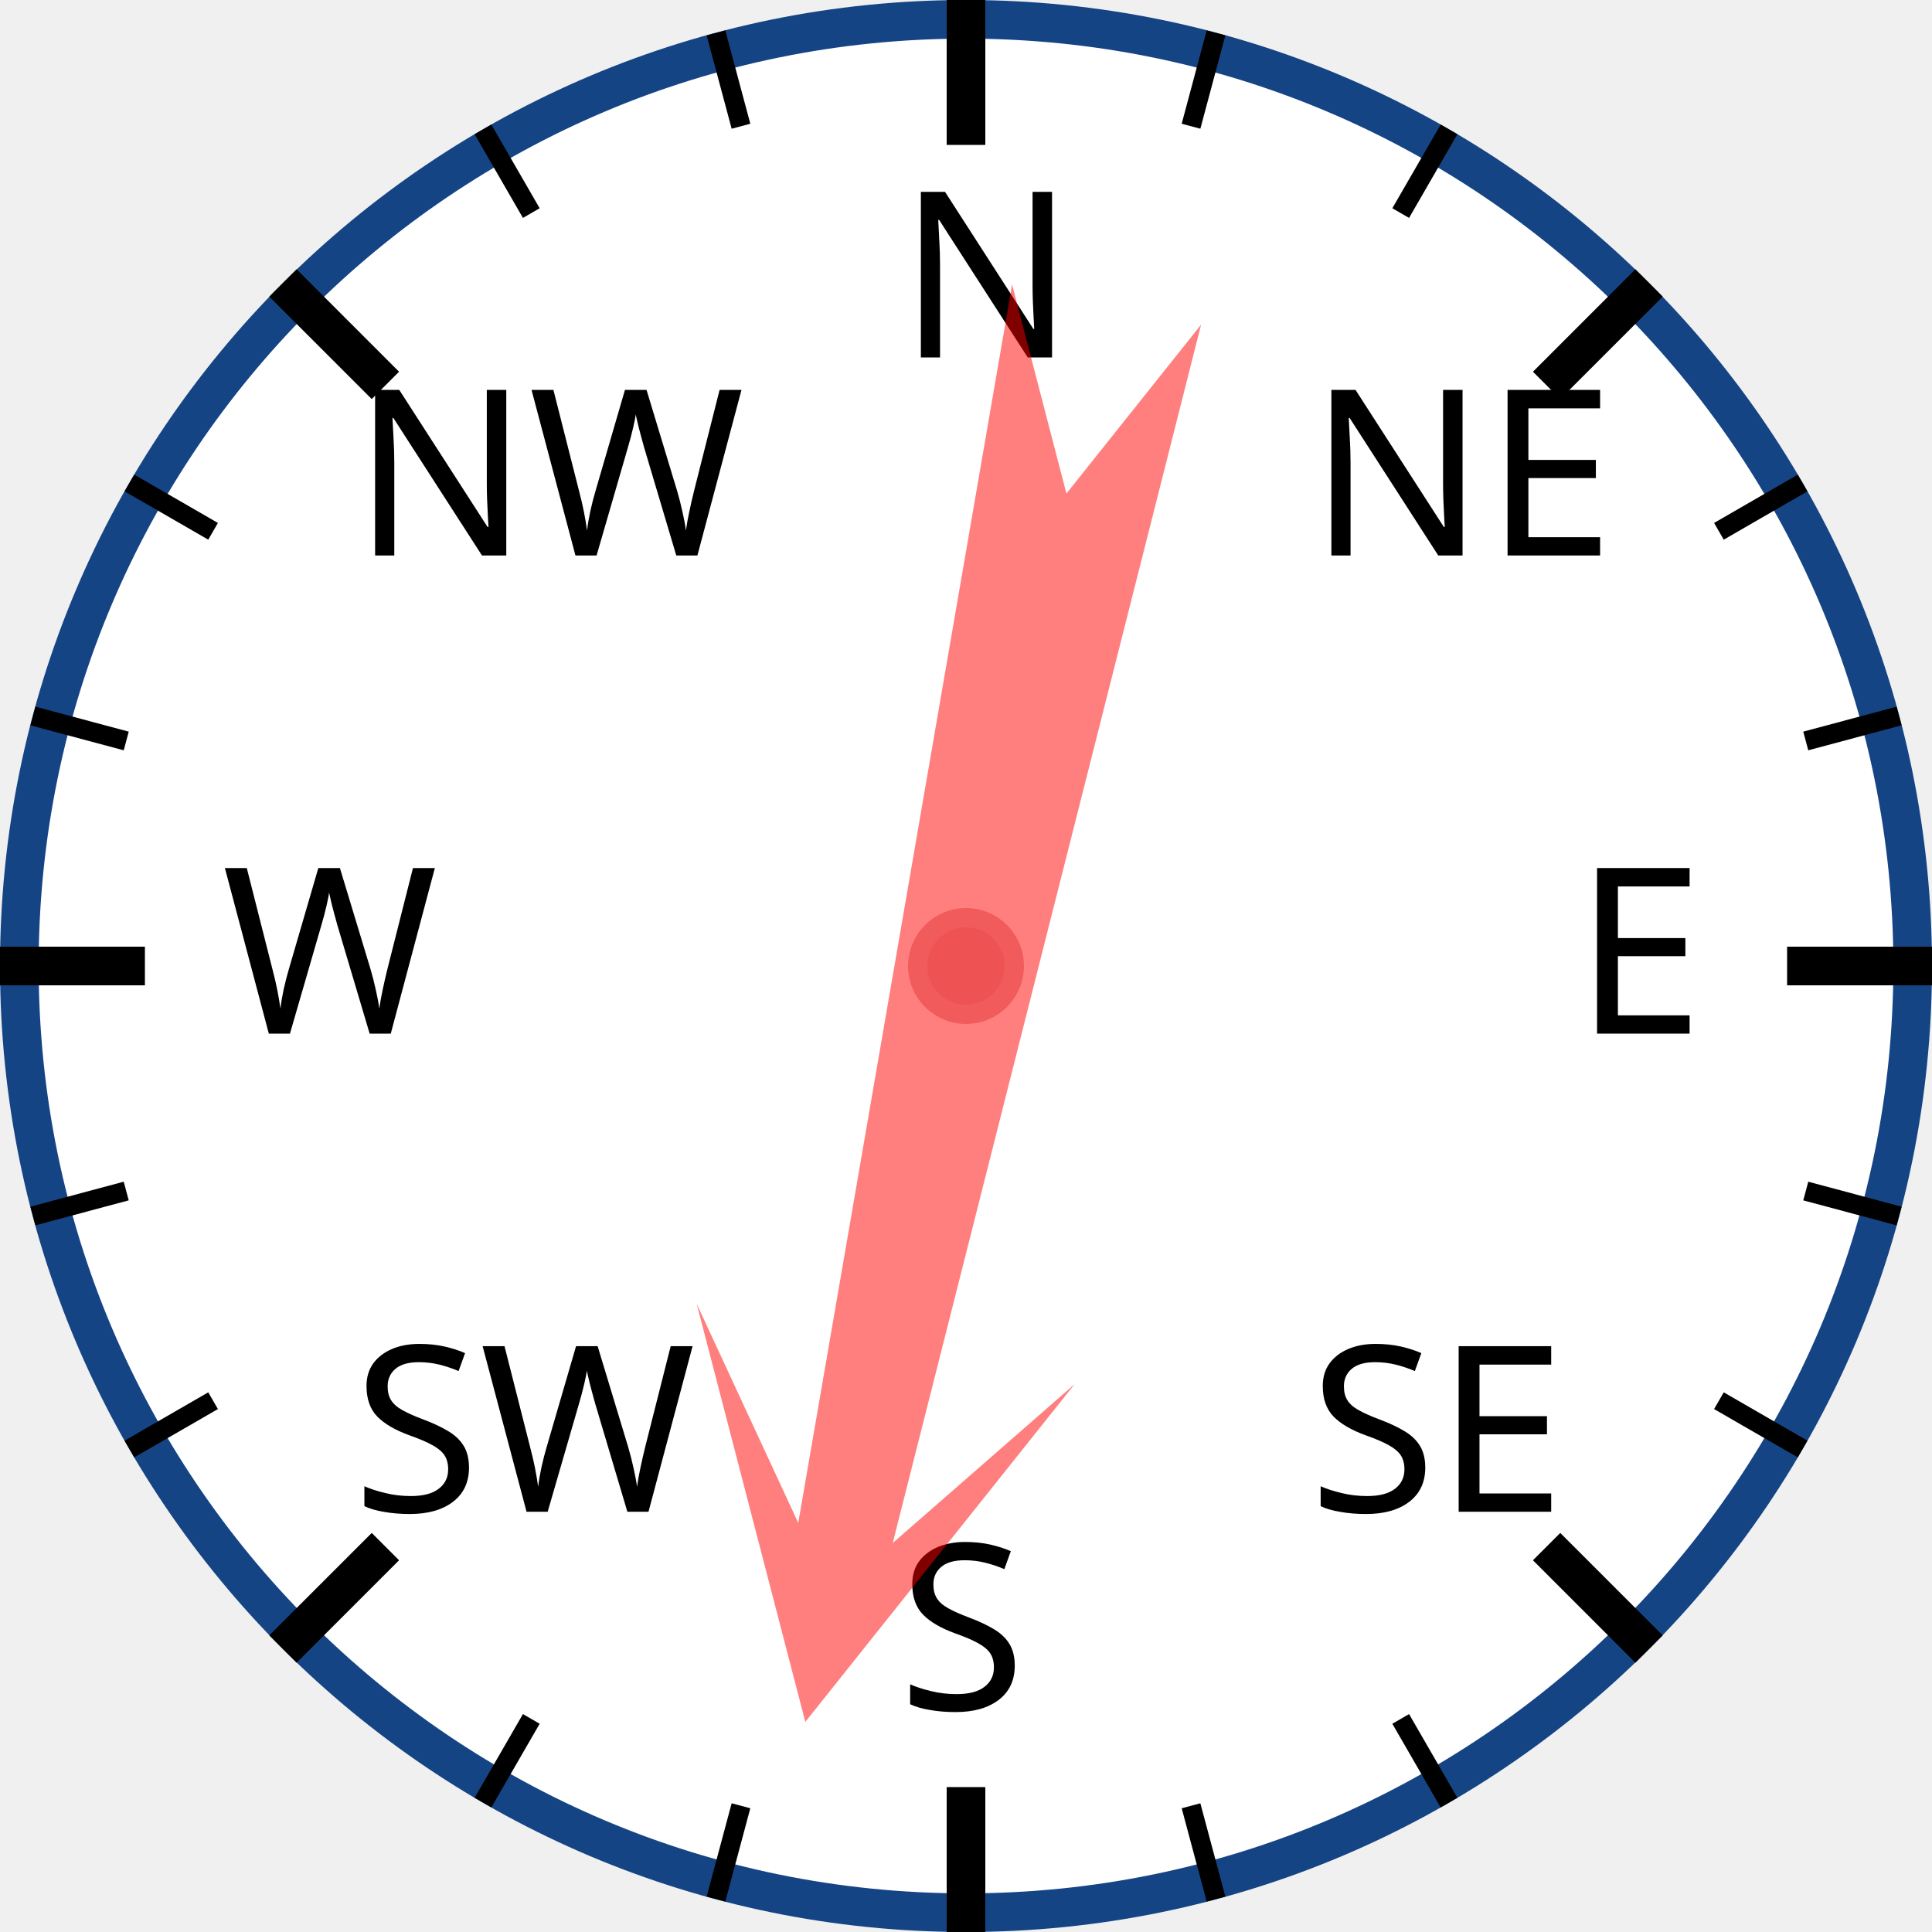
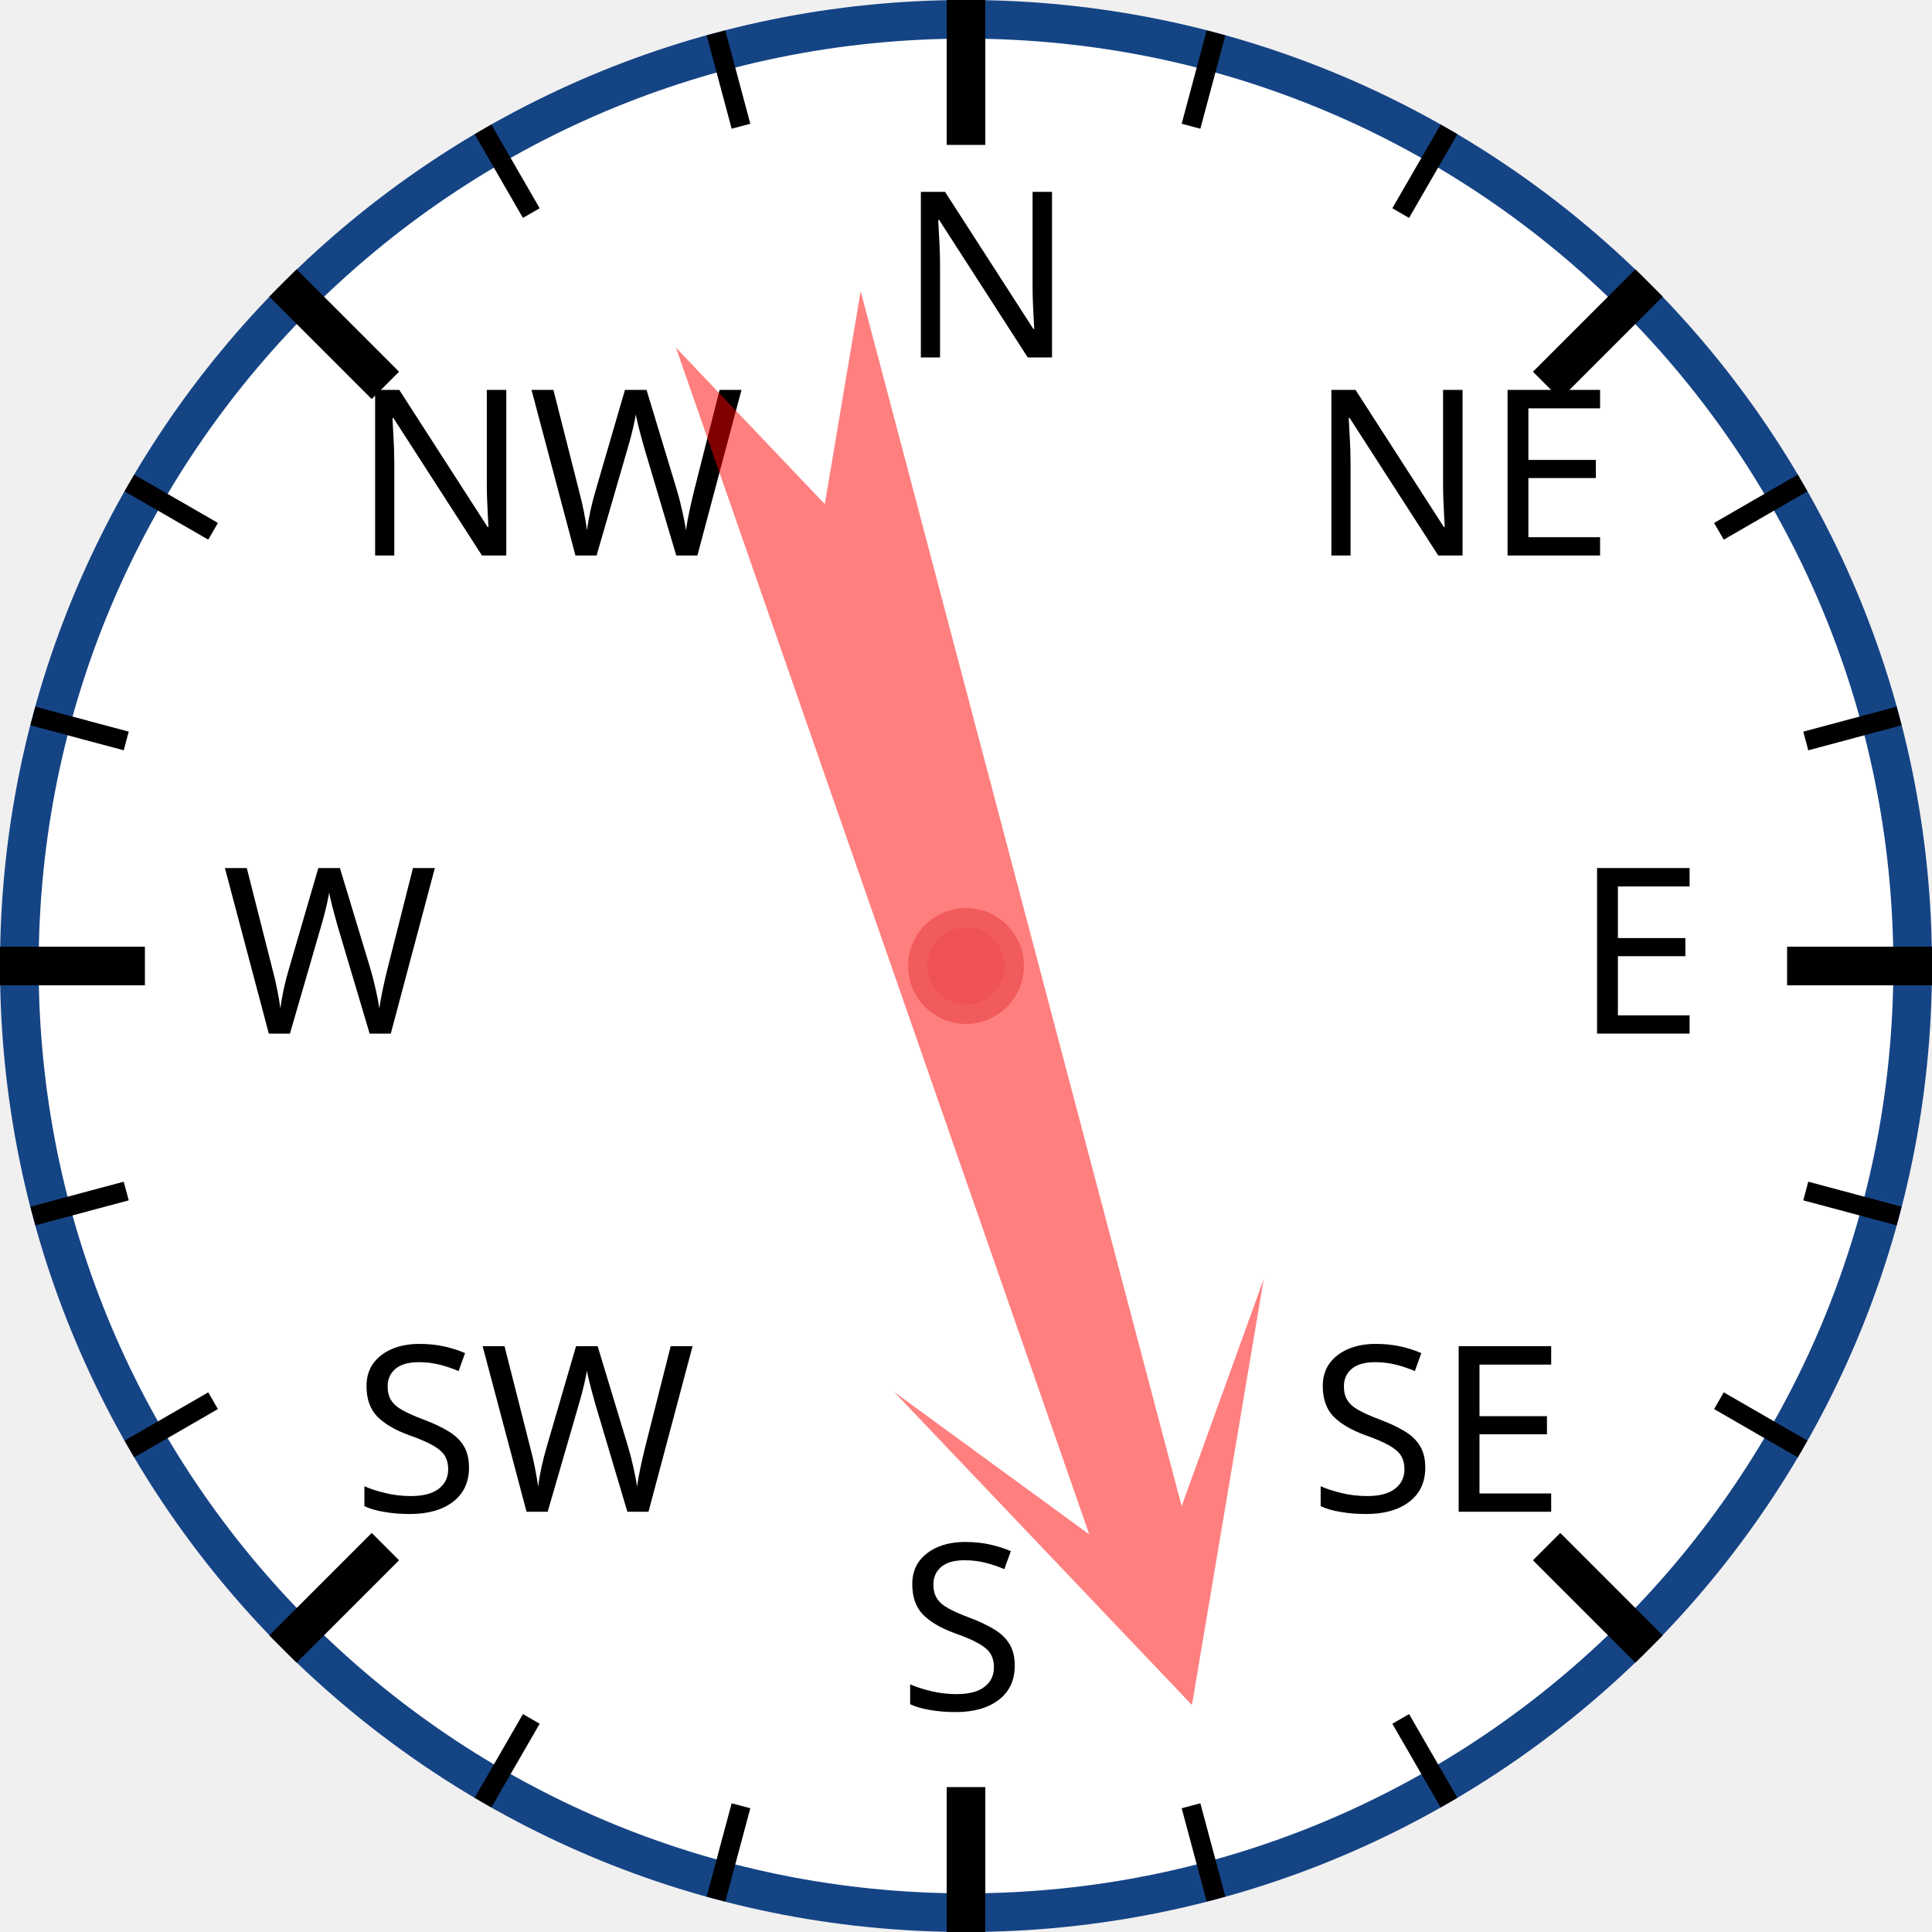
<svg xmlns="http://www.w3.org/2000/svg" width="120px" height="120px" viewBox="0 0 200 200">
  <circle cx="100" cy="100" r="98" style="fill: white; stroke: #154485; stroke-width: 4;" />
  <text x="93.0" y="37.0" style="font-family: sans-serif; font-size: 18pt;">N</text>
  <line x1="100.0" y1="0.0" x2="100.0" y2="15.0" style="stroke: black; stroke-width: 4;" />
  <line x1="74.118" y1="3.407" x2="76.706" y2="13.067" style="stroke: black; stroke-width: 2;" />
  <line x1="50" y1="13.397" x2="55" y2="22.058" style="stroke: black; stroke-width: 2;" />
  <text x="36.503" y="57.503" style="font-family: sans-serif; font-size: 18pt;">NW</text>
  <line x1="29.289" y1="29.289" x2="39.896" y2="39.896" style="stroke: black; stroke-width: 4;" />
  <line x1="13.397" y1="50" x2="22.058" y2="55" style="stroke: black; stroke-width: 2;" />
  <line x1="3.407" y1="74.118" x2="13.067" y2="76.706" style="stroke: black; stroke-width: 2;" />
  <text x="23.0" y="107.0" style="font-family: sans-serif; font-size: 18pt;">W</text>
  <line x1="0.0" y1="100.0" x2="15.0" y2="100.0" style="stroke: black; stroke-width: 4;" />
  <line x1="3.407" y1="125.882" x2="13.067" y2="123.294" style="stroke: black; stroke-width: 2;" />
  <line x1="13.397" y1="150" x2="22.058" y2="145" style="stroke: black; stroke-width: 2;" />
  <text x="36.503" y="156.497" style="font-family: sans-serif; font-size: 18pt;">SW</text>
  <line x1="29.289" y1="170.711" x2="39.896" y2="160.104" style="stroke: black; stroke-width: 4;" />
  <line x1="50" y1="186.603" x2="55" y2="177.942" style="stroke: black; stroke-width: 2;" />
  <line x1="74.118" y1="196.593" x2="76.706" y2="186.933" style="stroke: black; stroke-width: 2;" />
  <text x="93" y="177.0" style="font-family: sans-serif; font-size: 18pt;">S</text>
  <line x1="100" y1="200.0" x2="100" y2="185.0" style="stroke: black; stroke-width: 4;" />
  <line x1="125.882" y1="196.593" x2="123.294" y2="186.933" style="stroke: black; stroke-width: 2;" />
  <line x1="150.0" y1="186.603" x2="145.0" y2="177.942" style="stroke: black; stroke-width: 2;" />
  <text x="135.497" y="156.497" style="font-family: sans-serif; font-size: 18pt;">SE</text>
  <line x1="170.711" y1="170.711" x2="160.104" y2="160.104" style="stroke: black; stroke-width: 4;" />
  <line x1="186.603" y1="150" x2="177.942" y2="145" style="stroke: black; stroke-width: 2;" />
  <line x1="196.593" y1="125.882" x2="186.933" y2="123.294" style="stroke: black; stroke-width: 2;" />
  <text x="163.0" y="107" style="font-family: sans-serif; font-size: 18pt;">E</text>
  <line x1="200.0" y1="100" x2="185.0" y2="100" style="stroke: black; stroke-width: 4;" />
  <line x1="196.593" y1="74.118" x2="186.933" y2="76.706" style="stroke: black; stroke-width: 2;" />
  <line x1="186.603" y1="50" x2="177.942" y2="55" style="stroke: black; stroke-width: 2;" />
  <text x="135.497" y="57.503" style="font-family: sans-serif; font-size: 18pt;">NE</text>
  <line x1="170.711" y1="29.289" x2="160.104" y2="39.896" style="stroke: black; stroke-width: 4;" />
  <line x1="150" y1="13.397" x2="145" y2="22.058" style="stroke: black; stroke-width: 2;" />
  <line x1="125.882" y1="3.407" x2="123.294" y2="13.067" style="stroke: black; stroke-width: 2;" />
-   <polygon points="100 20 120 60 105 40 110 170 100 150 90 170 95 40 80 60" style="fill: red; fill-opacity: 0.5;" transform="rotate(192,100,100)" />
+   <polygon points="100 20 120 60 105 40 110 170 100 150 90 170 95 40 80 60" style="fill: red; fill-opacity: 0.5;" transform="rotate(163,100,100)" />
  <circle cx="100" cy="100" r="5" style="fill: #EE5252; stroke: #F25B5B; stroke-width: 2;" />
</svg>
